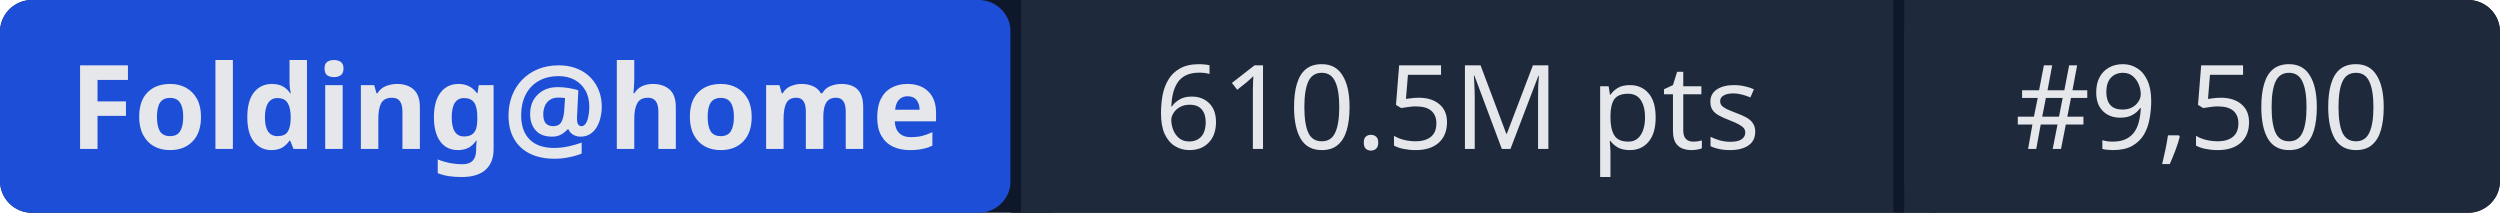
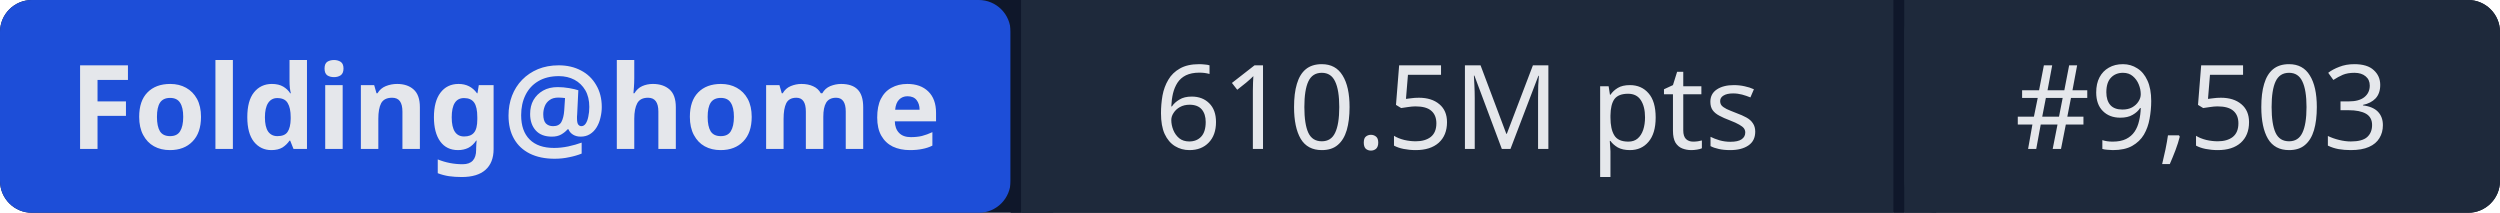
- <svg xmlns="http://www.w3.org/2000/svg" width="235" height="20" role="img" aria-label="Folding@home: 610.5M pts | #9,500">
+ <svg xmlns="http://www.w3.org/2000/svg" width="235" height="20" role="img" aria-label="Folding@home: 610.5M pts | #9,503">
  <rect width="235" height="20" rx="3" fill="#0f172a" />
  <rect x="0" width="95" height="20" rx="3" fill="#1d4ed8" />
  <rect x="95" width="1" height="20" fill="#0f172a" />
  <rect x="96" width="82" height="20" fill="#1e293b" />
  <rect x="178" width="1" height="20" fill="#0f172a" />
  <rect x="179" width="56" height="20" rx="3" fill="#1e293b" />
  <rect x="96" width="3" height="20" fill="#1e293b" />
  <rect x="179" width="3" height="20" fill="#1e293b" />
  <g fill="#e5e7eb" font-family="system-ui,sans-serif" font-size="11" text-anchor="middle">
    <text x="47.5" y="14" font-weight="600">Folding@home</text>
    <text x="137" y="14">610.5M pts</text>
-     <text x="207" y="14">#9,500</text>
+     <text x="207" y="14">#9,503</text>
  </g>
</svg>
